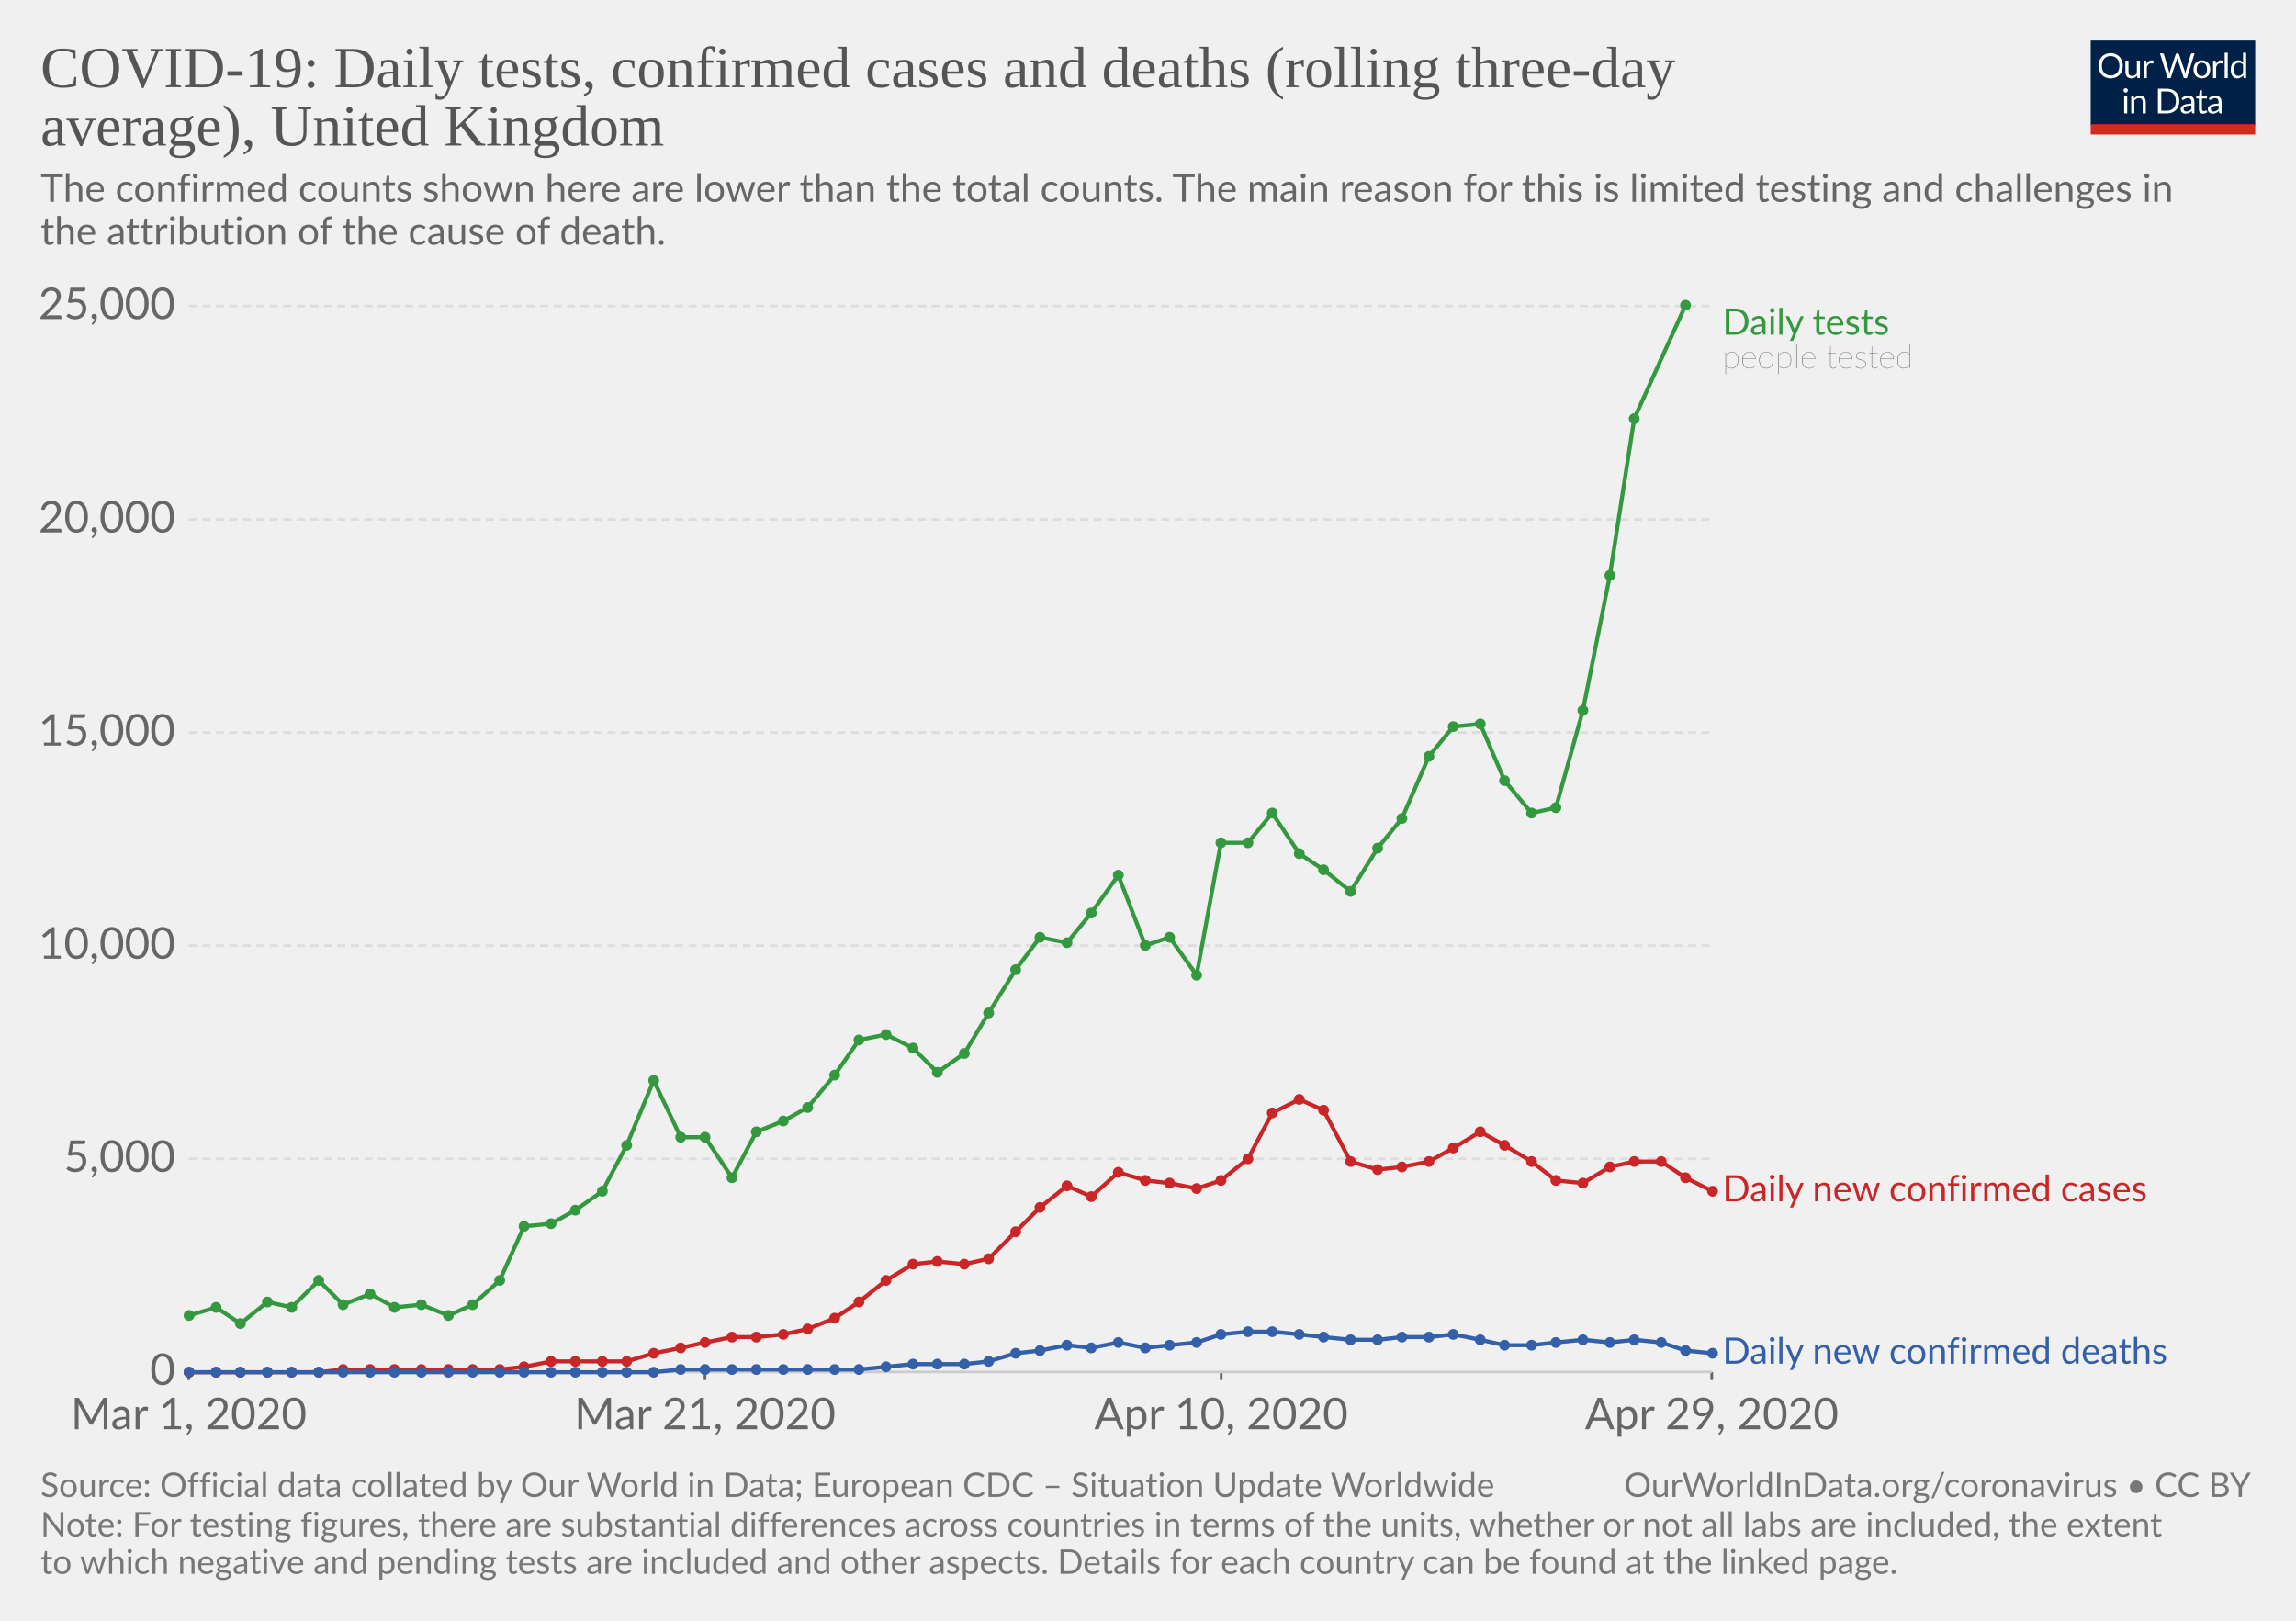
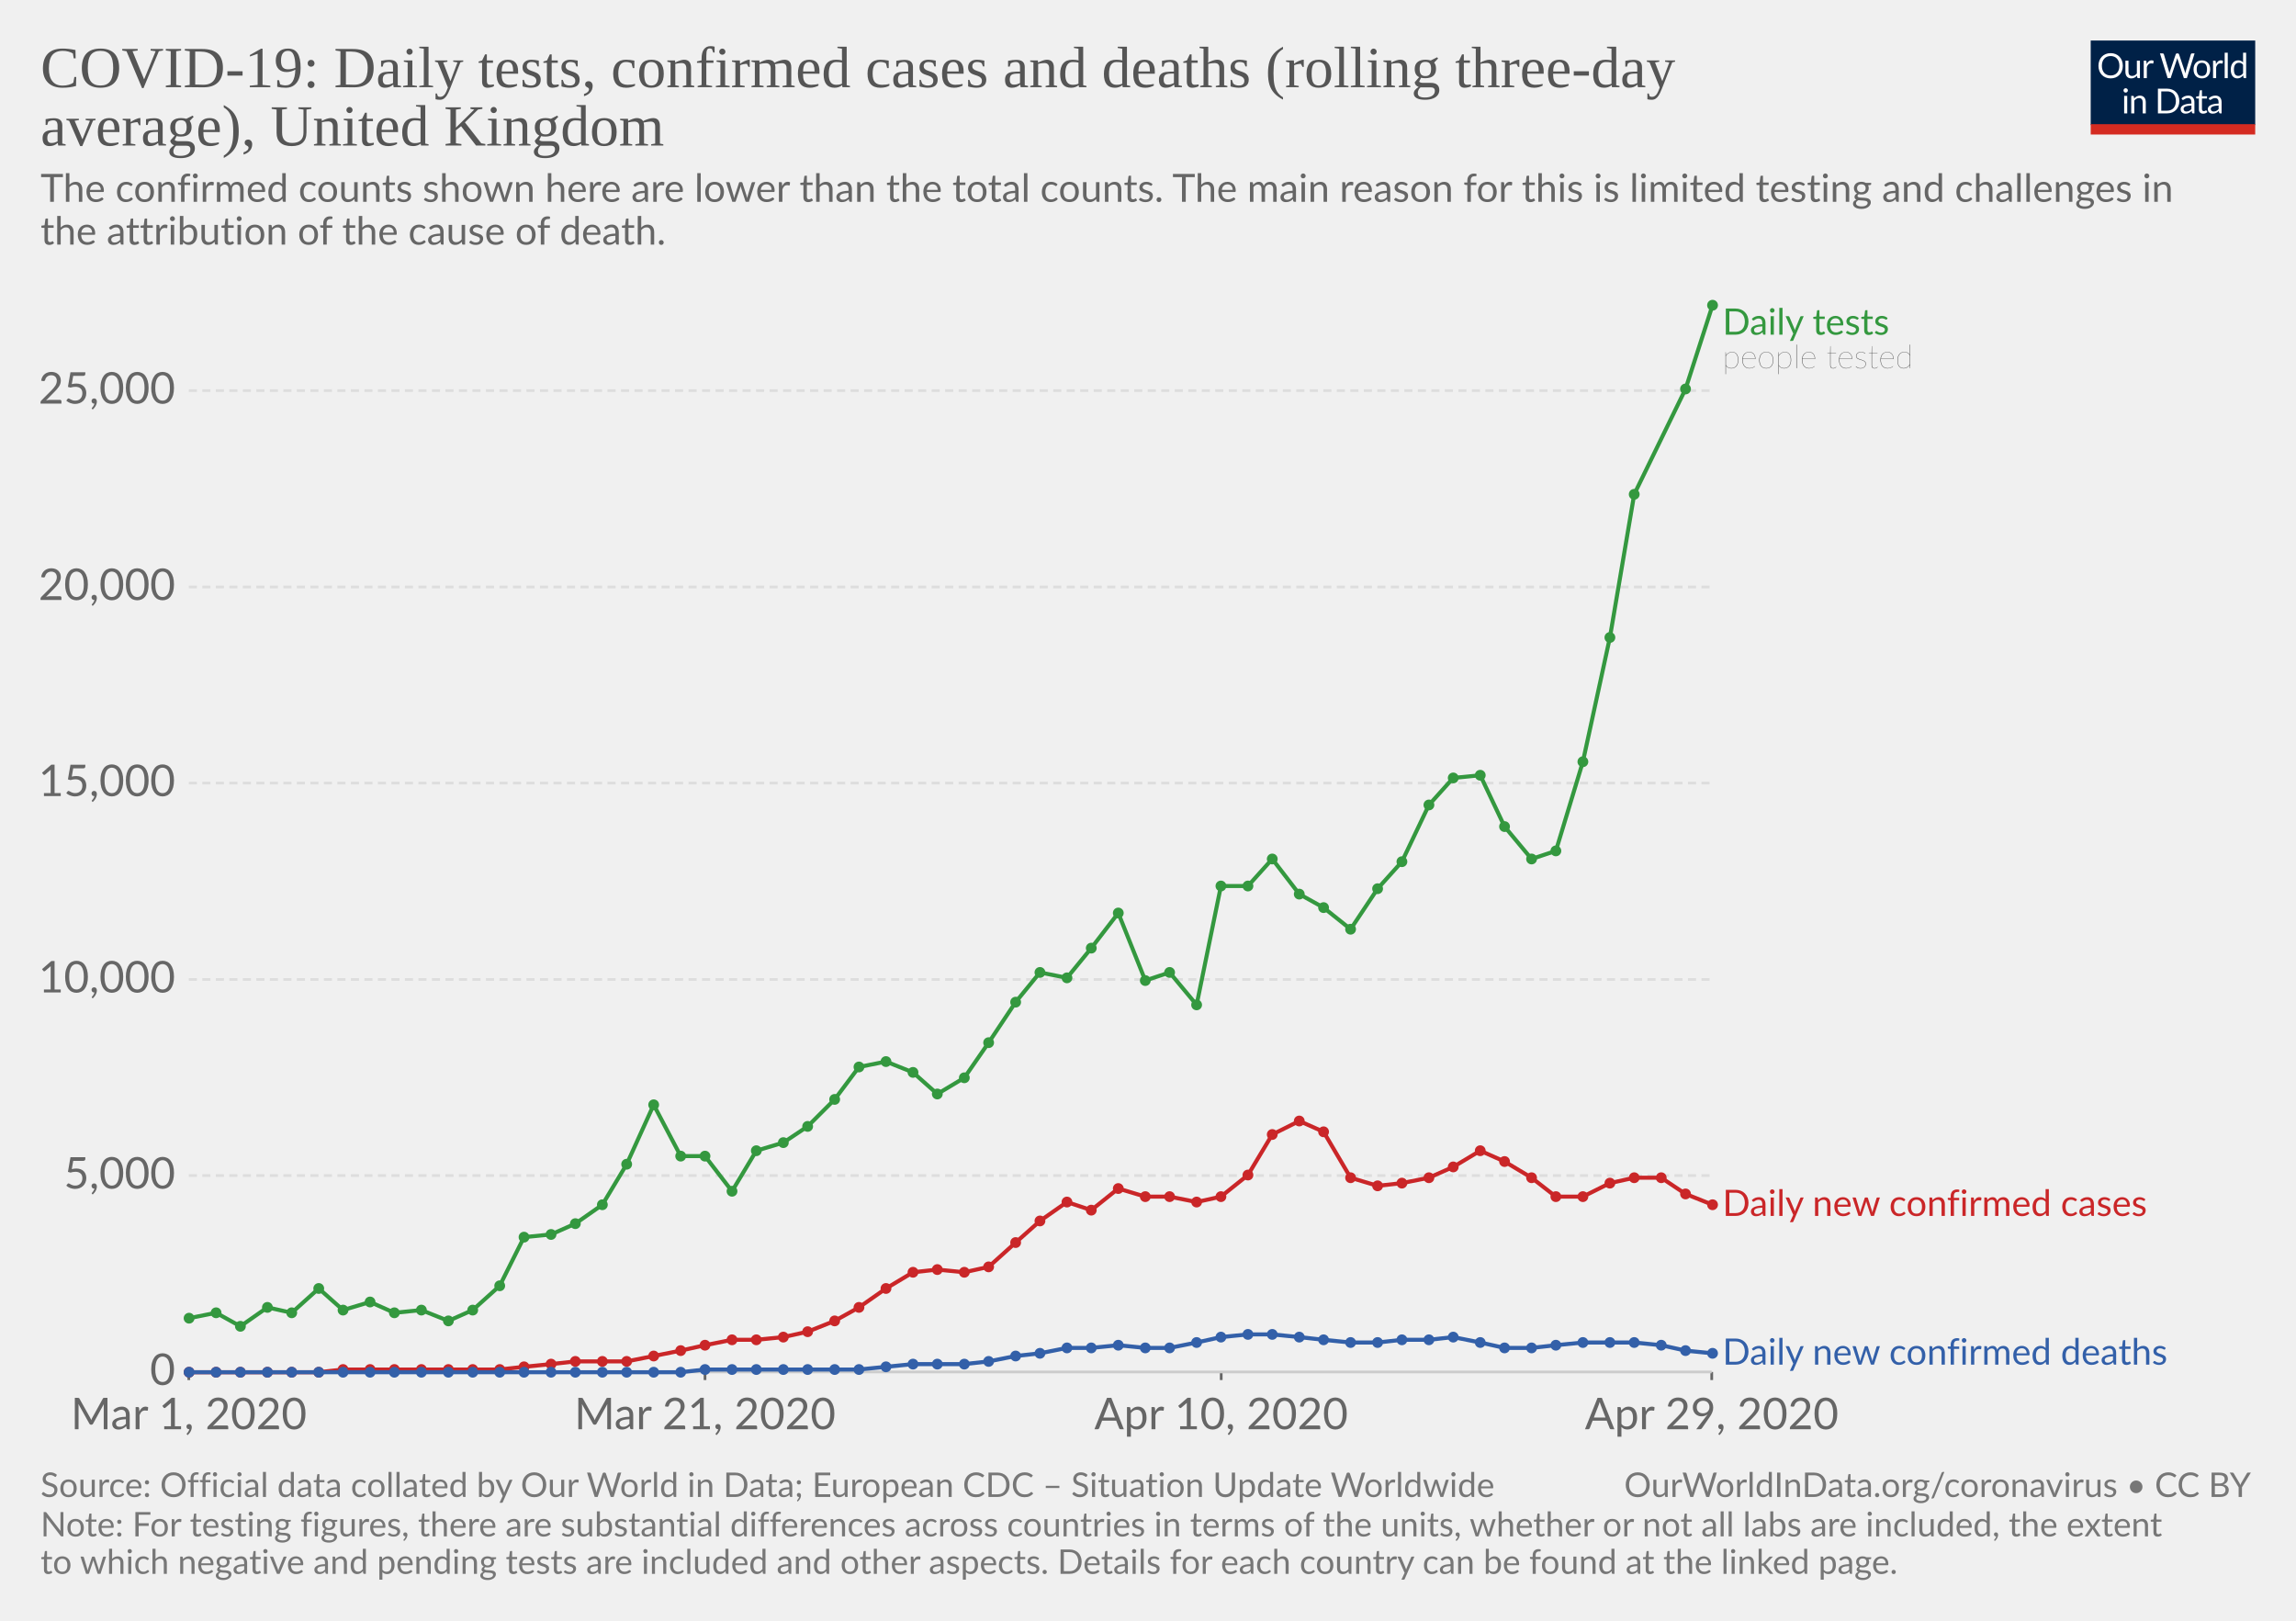
<svg xmlns="http://www.w3.org/2000/svg" version="1.1" style="background-color:#fff;-webkit-font-smoothing:antialiased" width="850" height="600" viewBox="0 0 850 600" font-family="Lato,'Helvetica Neue',Helvetica,Arial,sans-serif" font-size="18" text-rendering="optimizeLegibility">
  <g class="HeaderView">
    <g transform="matrix(.29 0 0 .29 774 15)">
      <svg width="210" height="120" viewBox="0 0 210 120" fill="none">
        <g clip-path="url(#clip0)">
          <path d="M0 0h210v107.89H0V0z" fill="#002147" />
          <path d="M40.98 32.25c0 2.36-.38 4.53-1.12 6.51a14.26 14.26 0 01-8.1 8.4c-1.9.78-4.02 1.17-6.34 1.17-2.31 0-4.42-.39-6.33-1.17a14.31 14.31 0 01-8.08-8.4 18.29 18.29 0 01-1.12-6.51c0-2.36.38-4.53 1.12-6.5.75-1.97 1.8-3.67 3.17-5.1 1.37-1.43 3-2.55 4.9-3.34 1.92-.8 4.03-1.19 6.34-1.19 2.32 0 4.43.4 6.34 1.19 1.92.8 3.56 1.9 4.93 3.34a14.87 14.87 0 013.17 5.1 18.1 18.1 0 011.12 6.5zm-4.38 0c0-1.94-.26-3.68-.8-5.22a10.91 10.91 0 00-2.24-3.89 9.68 9.68 0 00-3.52-2.46 11.95 11.95 0 00-4.62-.86c-1.68 0-3.21.28-4.6.86a9.88 9.88 0 00-3.54 2.46 10.91 10.91 0 00-2.24 3.9c-.53 1.53-.8 3.27-.8 5.2 0 1.94.27 3.68.8 5.22a11.17 11.17 0 002.24 3.9 10.01 10.01 0 003.55 2.44c1.38.56 2.9.83 4.6.83 1.7 0 3.24-.27 4.61-.83a9.8 9.8 0 003.52-2.44 11.17 11.17 0 002.25-3.9c.53-1.54.8-3.28.8-5.21zm26.22-6.54V48H60.5c-.56 0-.9-.27-1.05-.81l-.31-2.4a12.45 12.45 0 01-3.26 2.6c-1.2.64-2.58.96-4.13.96-1.22 0-2.3-.2-3.24-.6a6.52 6.52 0 01-2.33-1.7 7.37 7.37 0 01-1.43-2.67c-.3-1.04-.46-2.2-.46-3.45V25.7h3.91v14.22c0 1.68.38 2.99 1.15 3.91.77.93 1.96 1.39 3.54 1.39 1.16 0 2.24-.27 3.23-.82a10.42 10.42 0 002.8-2.28V25.7h3.91zm8.61 4.47a9.94 9.94 0 012.6-3.56 5.64 5.64 0 013.76-1.3c.47 0 .92.05 1.34.15.44.1.83.27 1.17.49L80 28.88c-.09.37-.3.55-.66.55-.2 0-.5-.04-.9-.13a6.21 6.21 0 00-3.24.18c-.54.2-1.03.5-1.47.92-.42.4-.81.9-1.17 1.5-.33.58-.64 1.26-.92 2.02V48h-3.94V25.71h2.25c.42 0 .72.08.88.25.16.16.27.44.33.83l.26 3.39zm61.16-13.7L122.75 48h-3.82l-7.99-24.05a21.95 21.95 0 01-.42-1.58 38.36 38.36 0 01-.44 1.58L102.05 48h-3.83L88.4 16.47h3.54c.38 0 .7.1.95.29.26.2.43.43.5.73l6.52 21.9c.1.4.2.83.28 1.28.1.46.2.94.29 1.46l.3-1.46c.12-.47.25-.9.38-1.27l7.41-21.91c.1-.25.26-.48.51-.69.27-.22.58-.33.95-.33h1.23c.38 0 .69.1.92.29.24.2.41.43.53.73l7.4 21.9a28.4 28.4 0 01.68 2.62 29.52 29.52 0 01.52-2.61l6.54-21.91c.07-.27.23-.5.48-.7.27-.21.58-.32.95-.32h3.32zm9.35 8.88c1.63 0 3.1.27 4.4.82a9.43 9.43 0 015.46 5.94c.5 1.4.74 2.98.74 4.73 0 1.76-.25 3.34-.74 4.75a9.43 9.43 0 01-5.46 5.92c-1.3.52-2.77.79-4.4.79-1.64 0-3.12-.27-4.44-.8a9.42 9.42 0 01-3.35-2.3c-.92-1-1.63-2.2-2.13-3.61-.49-1.41-.73-3-.73-4.75s.24-3.33.73-4.73c.5-1.43 1.2-2.64 2.13-3.63.93-1 2.04-1.77 3.35-2.31 1.32-.55 2.8-.82 4.44-.82zm0 19.89c2.2 0 3.84-.73 4.93-2.2 1.08-1.48 1.63-3.54 1.63-6.18 0-2.66-.55-4.72-1.63-6.2-1.09-1.49-2.73-2.23-4.93-2.23-1.12 0-2.09.2-2.93.57-.82.39-1.5.94-2.06 1.65-.55.72-.96 1.61-1.24 2.67-.26 1.04-.4 2.22-.4 3.54 0 2.64.55 4.7 1.64 6.18 1.1 1.47 2.76 2.2 4.99 2.2zm17.97-15.07a9.94 9.94 0 012.6-3.56 5.64 5.64 0 013.76-1.3c.47 0 .91.05 1.34.15.44.1.83.27 1.16.49l-.28 2.92c-.09.37-.31.55-.66.55-.2 0-.5-.04-.9-.13a6.2 6.2 0 00-3.24.18c-.54.2-1.03.5-1.47.92-.43.4-.82.9-1.17 1.5a13.1 13.1 0 00-.92 2.02V48h-3.94V25.71h2.24c.43 0 .72.08.88.25.17.16.28.44.33.83l.27 3.39zm15.04-14.59V48h-3.92V15.6h3.92zm19.55 15.43a6.22 6.22 0 00-2.38-2.05 6.7 6.7 0 00-2.86-.6c-2.07 0-3.66.75-4.77 2.23-1.12 1.48-1.68 3.6-1.68 6.33 0 1.46.13 2.7.38 3.74a7.29 7.29 0 001.1 2.56 4.35 4.35 0 001.78 1.45c.7.3 1.5.46 2.4.46 1.29 0 2.41-.3 3.36-.88a9.6 9.6 0 002.67-2.49V31.02zm3.91-15.43V48h-2.33c-.56 0-.9-.27-1.06-.81l-.35-2.71a12.13 12.13 0 01-3.25 2.77 8.28 8.28 0 01-4.23 1.06 7.31 7.31 0 01-6.14-2.9c-.73-.96-1.3-2.15-1.69-3.57a18.35 18.35 0 01.07-9.48 11.29 11.29 0 011.89-3.7 8.7 8.7 0 017.06-3.34 7.96 7.96 0 016.12 2.62V15.59h3.91zM46.61 70.71V93H42.7V70.71h3.91zm.84-7c0 .39-.08.75-.24 1.09-.15.32-.35.61-.62.88-.25.25-.55.44-.9.59a2.67 2.67 0 01-2.16 0 2.9 2.9 0 01-1.45-1.47 2.67 2.67 0 010-2.16c.15-.35.35-.65.6-.9.25-.27.53-.47.85-.62a2.67 2.67 0 012.16 0c.35.15.65.35.9.62.27.25.47.55.62.9.16.34.24.7.24 1.08zm7.97 10.24c.49-.54 1-1.04 1.54-1.48a9.85 9.85 0 013.66-1.84 8.96 8.96 0 015.43.35c.94.4 1.72.97 2.33 1.71.63.74 1.11 1.62 1.43 2.67.32 1.04.49 2.19.49 3.45V93h-3.94V78.81c0-1.69-.4-3-1.17-3.92-.76-.93-1.93-1.4-3.5-1.4-1.15 0-2.24.27-3.25.83-1 .56-1.92 1.31-2.77 2.27V93h-3.94V70.71h2.35c.56 0 .9.28 1.04.82l.3 2.42zm57.7 3.3c0 2.36-.37 4.5-1.11 6.44a14.3 14.3 0 01-3.17 4.98c-1.37 1.37-3 2.45-4.93 3.2-1.9.76-4.02 1.13-6.33 1.13H85.8V61.47h11.77c2.31 0 4.42.39 6.33 1.15a13.8 13.8 0 018.1 8.18 17.75 17.75 0 011.12 6.45zm-4.37 0c0-1.94-.26-3.67-.8-5.2a10.94 10.94 0 00-2.23-3.87 9.57 9.57 0 00-3.53-2.42 12.23 12.23 0 00-4.61-.83h-7.5v24.62h7.5c1.7 0 3.24-.28 4.61-.84a9.7 9.7 0 003.53-2.4 10.94 10.94 0 002.24-3.87c.53-1.53.8-3.26.8-5.2zm19.8 5.72c-1.8.06-3.34.2-4.62.44-1.26.22-2.3.51-3.1.88-.8.36-1.37.8-1.74 1.3-.35.5-.53 1.05-.53 1.67 0 .58.1 1.1.3 1.52a3 3 0 00.76 1.05c.34.27.73.46 1.17.6.45.11.94.17 1.45.17a7.28 7.28 0 003.5-.81 11.95 11.95 0 002.82-2.2v-4.62zm-12.65-9.11a12.73 12.73 0 013.98-2.66c1.43-.59 3-.88 4.73-.88 1.25 0 2.36.2 3.33.61a6.81 6.81 0 013.94 4.38c.33 1.04.5 2.19.5 3.43V93h-1.74a1.8 1.8 0 01-.88-.18c-.2-.13-.36-.38-.48-.74l-.44-2.12c-.59.55-1.16 1.03-1.72 1.46a9.48 9.48 0 01-3.74 1.7c-.69.15-1.46.23-2.3.23-.87 0-1.69-.12-2.45-.35a5.34 5.34 0 01-3.34-2.93 6.64 6.64 0 01-.49-2.64c0-.88.25-1.72.73-2.53a6.33 6.33 0 012.35-2.17c1.09-.63 2.5-1.15 4.25-1.54 1.75-.41 3.89-.65 6.42-.7v-1.75c0-1.73-.37-3.03-1.12-3.91-.75-.9-1.84-1.34-3.28-1.34-.97 0-1.78.12-2.44.37-.64.23-1.2.5-1.7.81l-1.23.82c-.33.23-.67.35-1 .35-.27 0-.5-.07-.69-.2a2.1 2.1 0 01-.48-.53l-.7-1.25zm27.67 19.5c-1.76 0-3.12-.5-4.07-1.48-.94-.98-1.41-2.4-1.41-4.25V74h-2.68a.9.9 0 01-.6-.2c-.16-.14-.24-.36-.24-.66v-1.56l3.65-.46.9-6.89c.05-.22.14-.4.29-.52a.88.88 0 01.62-.22H142v7.67h6.44V74h-6.44v13.38c0 .94.22 1.63.68 2.09.45.45 1.04.68 1.76.68a3.21 3.21 0 001.85-.53l.55-.35c.16-.12.3-.18.41-.18.2 0 .4.13.55.38l1.15 1.87a7.45 7.45 0 01-2.44 1.5c-.96.35-1.94.52-2.95.52zm19.68-10.4c-1.8.07-3.34.21-4.62.45-1.26.22-2.3.51-3.1.88-.8.36-1.37.8-1.74 1.3-.35.5-.53 1.05-.53 1.67 0 .58.1 1.1.3 1.52.18.42.44.77.76 1.05.34.27.73.46 1.17.6.45.11.94.17 1.45.17a7.3 7.3 0 003.5-.81 12.04 12.04 0 002.82-2.2v-4.62zm-12.65-9.1a12.72 12.72 0 013.99-2.66c1.42-.59 3-.88 4.72-.88 1.25 0 2.36.2 3.33.61a6.81 6.81 0 013.94 4.38c.33 1.04.5 2.19.5 3.43V93h-1.74a1.8 1.8 0 01-.88-.18c-.2-.13-.36-.38-.48-.74l-.44-2.12c-.59.55-1.16 1.03-1.72 1.46a9.48 9.48 0 01-3.74 1.7c-.69.15-1.46.23-2.3.23-.87 0-1.69-.12-2.45-.35a5.33 5.33 0 01-3.34-2.93 6.62 6.62 0 01-.49-2.64c0-.88.25-1.72.73-2.53a6.33 6.33 0 012.35-2.17c1.09-.63 2.5-1.15 4.25-1.54 1.74-.41 3.89-.65 6.42-.7v-1.75c0-1.73-.37-3.03-1.12-3.91-.75-.9-1.84-1.34-3.28-1.34-.97 0-1.78.12-2.44.37-.64.23-1.2.5-1.7.81-.46.3-.87.57-1.22.82-.34.23-.68.35-1.02.35-.26 0-.49-.07-.68-.2-.19-.14-.35-.32-.48-.53l-.7-1.25z" fill="#fff" />
          <path fill="#D42B21" d="M0 106.79h210V120H0z" />
        </g>
        <defs>
          <clipPath id="clip0">
            <path fill="#fff" d="M0 0h210v120H0z" />
          </clipPath>
        </defs>
      </svg>
    </g>
    <a href="https://ourworldindata.org/grapher/covid-daily-tests-cases-deaths-rolling-average" target="_blank" font-family="&quot;Playfair Display&quot;,Georgia,&quot;Times New Roman&quot;,serif">
      <text font-size="21.6" x="15" y="32.3" fill="#555">
        <tspan x="15" y="32.28">COVID-19: Daily tests, confirmed cases and deaths (rolling three-day</tspan>
        <tspan x="15" y="53.88">average), United Kingdom</tspan>
      </text>
    </a>
    <text font-size="14.4" x="15" y="74.7" fill="#666">
      <tspan x="15" y="74.72">The confirmed counts shown here are lower than the total counts. The main reason for this is limited testing and challenges in</tspan>
      <tspan x="15" y="90.56">the attribution of the cause of death.</tspan>
    </text>
  </g>
  <g class="LineChart">
    <defs>
      <clipPath id="a">
        <path d="M59.9 0h830v832h-830z" />
      </clipPath>
    </defs>
    <g class="AxisBoxView">
      <g class="HorizontalAxis">
        <path stroke="#666" d="M69.9 507.9v3M261 507.9v3M452.1 507.9v3M633.7 507.9v3" />
        <text x="69.9" y="529.1" fill="#666" text-anchor="middle" font-size="16.2">Mar 1, 2020</text>
        <text x="261" y="529.1" fill="#666" text-anchor="middle" font-size="16.2">Mar 21, 2020</text>
        <text x="452.1" y="529.1" fill="#666" text-anchor="middle" font-size="16.2">Apr 10, 2020</text>
        <text x="633.7" y="529.1" fill="#666" text-anchor="middle" font-size="16.2">Apr 29, 2020</text>
      </g>
      <g class="VerticalAxis" fill="#666" dominant-baseline="middle" text-anchor="end" font-size="16.2">
        <text x="64.9" y="507.9">0</text>
-         <text x="64.9" y="429">5,000</text>
-         <text x="64.9" y="350.1">10,000</text>
-         <text x="64.9" y="271.2">15,000</text>
-         <text x="64.9" y="192.3">20,000</text>
-         <text x="64.9" y="113.3">25,000</text>
+         <text x="64.9" y="435.2">5,000</text>
+         <text x="64.9" y="362.6">10,000</text>
+         <text x="64.9" y="289.9">15,000</text>
+         <text x="64.9" y="217.3">20,000</text>
+         <text x="64.9" y="144.6">25,000</text>
      </g>
      <g class="AxisGridLines">
        <path stroke="#ccc" d="M69.9 507.9h563.78" />
-         <path stroke="#ddd" stroke-dasharray="3,2" d="M69.9 429h563.78M69.9 350.1h563.78M69.9 271.2h563.78M69.9 192.3h563.78M69.9 113.3h563.78" />
+         <path stroke="#ddd" stroke-dasharray="3,2" d="M69.9 435.2h563.78M69.9 362.6h563.78M69.9 289.9h563.78M69.9 217.3h563.78M69.9 144.6h563.78" />
      </g>
    </g>
    <g clip-path="url(#a)">
      <g class="HeightedLegend" cursor="default">
        <g class="legendMark">
          <text font-size="13.5" x="637.7" y="123.9" fill="#34983f">
            <tspan x="637.68" y="123.9">Daily tests</tspan>
          </text>
          <text font-size="12.15" x="637.7" y="136.3" fill="#333" class="textAnnotation" font-weight="lighter">
            <tspan x="637.68" y="136.32">people tested</tspan>
          </text>
        </g>
        <g class="legendMark">
-           <text font-size="13.5" x="637.7" y="444.8" fill="#ca2628">
-             <tspan x="637.68" y="444.75">Daily new confirmed cases</tspan>
+           <text font-size="13.5" x="637.7" y="450.2" fill="#ca2628">
+             <tspan x="637.68" y="450.15">Daily new confirmed cases</tspan>
          </text>
        </g>
        <g class="legendMark">
-           <text font-size="13.5" x="637.7" y="504.9" fill="#3360a9">
-             <tspan x="637.68" y="504.85">Daily new confirmed deaths</tspan>
+           <text font-size="13.5" x="637.7" y="505.2" fill="#3360a9">
+             <tspan x="637.68" y="505.2">Daily new confirmed deaths</tspan>
          </text>
        </g>
      </g>
      <g class="Lines">
        <g class="key-United-Kingdom_0">
-           <path stroke="#34983f" stroke-linecap="round" d="M70 487l10-3 9 6 10-8 9 2 10-10 9 9 10-4 9 5 10-1 10 4 9-4 10-9 9-20 10-1 9-5 10-7 9-17 10-24 10 21h9l10 15 9-17 10-4 9-5 10-12 9-13 10-2 10 5 9 9 10-7 9-15 10-16 9-12 10 2 9-11 10-14 10 26 9-3 10 14 9-49h10l9-11 10 15 9 6 10 8 10-16 9-11 10-23 9-11 10-1 9 21 10 12 9-2 10-36 10-50 9-58 19-42" fill="none" stroke-width="1.5" />
+           <path stroke="#34983f" stroke-linecap="round" d="M70 488l10-2 9 5 10-7 9 2 10-9 9 8 10-3 9 4 10-1 10 4 9-4 10-9 9-18 10-1 9-4 10-7 9-15 10-22 10 19h9l10 13 9-15 10-3 9-6 10-10 9-12 10-2 10 4 9 8 10-6 9-13 10-15 9-11 10 2 9-11 10-13 10 25 9-3 10 12 9-44h10l9-10 10 13 9 5 10 8 10-15 9-10 10-21 9-10 10-1 9 19 10 12 9-3 10-33 10-46 9-53 19-39 10-31" fill="none" stroke-width="1.5" />
          <g fill="#34983f">
-             <circle cx="70" cy="487" r="2" />
-             <circle cx="80" cy="484" r="2" />
-             <circle cx="89" cy="490" r="2" />
-             <circle cx="99" cy="482" r="2" />
-             <circle cx="108" cy="484" r="2" />
-             <circle cx="118" cy="474" r="2" />
-             <circle cx="127" cy="483" r="2" />
-             <circle cx="137" cy="479" r="2" />
-             <circle cx="146" cy="484" r="2" />
-             <circle cx="156" cy="483" r="2" />
-             <circle cx="166" cy="487" r="2" />
-             <circle cx="175" cy="483" r="2" />
-             <circle cx="185" cy="474" r="2" />
-             <circle cx="194" cy="454" r="2" />
-             <circle cx="204" cy="453" r="2" />
-             <circle cx="213" cy="448" r="2" />
-             <circle cx="223" cy="441" r="2" />
-             <circle cx="232" cy="424" r="2" />
-             <circle cx="242" cy="400" r="2" />
-             <circle cx="252" cy="421" r="2" />
-             <circle cx="261" cy="421" r="2" />
-             <circle cx="271" cy="436" r="2" />
-             <circle cx="280" cy="419" r="2" />
-             <circle cx="290" cy="415" r="2" />
-             <circle cx="299" cy="410" r="2" />
-             <circle cx="309" cy="398" r="2" />
-             <circle cx="318" cy="385" r="2" />
-             <circle cx="328" cy="383" r="2" />
-             <circle cx="338" cy="388" r="2" />
-             <circle cx="347" cy="397" r="2" />
-             <circle cx="357" cy="390" r="2" />
-             <circle cx="366" cy="375" r="2" />
-             <circle cx="376" cy="359" r="2" />
-             <circle cx="385" cy="347" r="2" />
-             <circle cx="395" cy="349" r="2" />
-             <circle cx="404" cy="338" r="2" />
-             <circle cx="414" cy="324" r="2" />
-             <circle cx="424" cy="350" r="2" />
-             <circle cx="433" cy="347" r="2" />
-             <circle cx="443" cy="361" r="2" />
-             <circle cx="452" cy="312" r="2" />
-             <circle cx="462" cy="312" r="2" />
-             <circle cx="471" cy="301" r="2" />
-             <circle cx="481" cy="316" r="2" />
-             <circle cx="490" cy="322" r="2" />
-             <circle cx="500" cy="330" r="2" />
-             <circle cx="510" cy="314" r="2" />
-             <circle cx="519" cy="303" r="2" />
-             <circle cx="529" cy="280" r="2" />
-             <circle cx="538" cy="269" r="2" />
-             <circle cx="548" cy="268" r="2" />
-             <circle cx="557" cy="289" r="2" />
-             <circle cx="567" cy="301" r="2" />
-             <circle cx="576" cy="299" r="2" />
-             <circle cx="586" cy="263" r="2" />
-             <circle cx="596" cy="213" r="2" />
-             <circle cx="605" cy="155" r="2" />
-             <circle cx="624" cy="113" r="2" />
+             <circle cx="70" cy="488" r="2" />
+             <circle cx="80" cy="486" r="2" />
+             <circle cx="89" cy="491" r="2" />
+             <circle cx="99" cy="484" r="2" />
+             <circle cx="108" cy="486" r="2" />
+             <circle cx="118" cy="477" r="2" />
+             <circle cx="127" cy="485" r="2" />
+             <circle cx="137" cy="482" r="2" />
+             <circle cx="146" cy="486" r="2" />
+             <circle cx="156" cy="485" r="2" />
+             <circle cx="166" cy="489" r="2" />
+             <circle cx="175" cy="485" r="2" />
+             <circle cx="185" cy="476" r="2" />
+             <circle cx="194" cy="458" r="2" />
+             <circle cx="204" cy="457" r="2" />
+             <circle cx="213" cy="453" r="2" />
+             <circle cx="223" cy="446" r="2" />
+             <circle cx="232" cy="431" r="2" />
+             <circle cx="242" cy="409" r="2" />
+             <circle cx="252" cy="428" r="2" />
+             <circle cx="261" cy="428" r="2" />
+             <circle cx="271" cy="441" r="2" />
+             <circle cx="280" cy="426" r="2" />
+             <circle cx="290" cy="423" r="2" />
+             <circle cx="299" cy="417" r="2" />
+             <circle cx="309" cy="407" r="2" />
+             <circle cx="318" cy="395" r="2" />
+             <circle cx="328" cy="393" r="2" />
+             <circle cx="338" cy="397" r="2" />
+             <circle cx="347" cy="405" r="2" />
+             <circle cx="357" cy="399" r="2" />
+             <circle cx="366" cy="386" r="2" />
+             <circle cx="376" cy="371" r="2" />
+             <circle cx="385" cy="360" r="2" />
+             <circle cx="395" cy="362" r="2" />
+             <circle cx="404" cy="351" r="2" />
+             <circle cx="414" cy="338" r="2" />
+             <circle cx="424" cy="363" r="2" />
+             <circle cx="433" cy="360" r="2" />
+             <circle cx="443" cy="372" r="2" />
+             <circle cx="452" cy="328" r="2" />
+             <circle cx="462" cy="328" r="2" />
+             <circle cx="471" cy="318" r="2" />
+             <circle cx="481" cy="331" r="2" />
+             <circle cx="490" cy="336" r="2" />
+             <circle cx="500" cy="344" r="2" />
+             <circle cx="510" cy="329" r="2" />
+             <circle cx="519" cy="319" r="2" />
+             <circle cx="529" cy="298" r="2" />
+             <circle cx="538" cy="288" r="2" />
+             <circle cx="548" cy="287" r="2" />
+             <circle cx="557" cy="306" r="2" />
+             <circle cx="567" cy="318" r="2" />
+             <circle cx="576" cy="315" r="2" />
+             <circle cx="586" cy="282" r="2" />
+             <circle cx="596" cy="236" r="2" />
+             <circle cx="605" cy="183" r="2" />
+             <circle cx="624" cy="144" r="2" />
+             <circle cx="634" cy="113" r="2" />
          </g>
        </g>
        <g class="key-United-Kingdom_1">
-           <path stroke="#ca2628" stroke-linecap="round" d="M70 508h48l9-1h58l9-1 10-2h28l10-3 10-2 9-2 10-2h9l10-1 9-2 10-4 9-6 10-8 10-6 9-1 10 1 9-2 10-10 9-9 10-8 9 4 10-9 10 3 9 1 10 2 9-3 10-8 9-17 10-5 9 4 10 19 10 3 9-1 10-2 9-5 10-6 9 5 10 6 9 7 10 1 10-6 9-2h10l9 6 10 5" fill="none" stroke-width="1.5" />
+           <path stroke="#ca2628" stroke-linecap="round" d="M70 508h48l9-1h58l9-1 10-1 9-1h19l10-2 10-2 9-2 10-2h9l10-1 9-2 10-4 9-5 10-7 10-6 9-1 10 1 9-2 10-9 9-8 10-7 9 3 10-8 10 3h9l10 2 9-2 10-8 9-15 10-5 9 4 10 17 10 3 9-1 10-2 9-4 10-6 9 4 10 6 9 7h10l10-5 9-2h10l9 6 10 4" fill="none" stroke-width="1.5" />
          <g fill="#ca2628">
            <circle cx="70" cy="508" r="2" />
            <circle cx="80" cy="508" r="2" />
            <circle cx="89" cy="508" r="2" />
            <circle cx="99" cy="508" r="2" />
            <circle cx="108" cy="508" r="2" />
            <circle cx="118" cy="508" r="2" />
            <circle cx="127" cy="507" r="2" />
            <circle cx="137" cy="507" r="2" />
            <circle cx="146" cy="507" r="2" />
            <circle cx="156" cy="507" r="2" />
            <circle cx="166" cy="507" r="2" />
            <circle cx="175" cy="507" r="2" />
            <circle cx="185" cy="507" r="2" />
            <circle cx="194" cy="506" r="2" />
-             <circle cx="204" cy="504" r="2" />
+             <circle cx="204" cy="505" r="2" />
            <circle cx="213" cy="504" r="2" />
            <circle cx="223" cy="504" r="2" />
            <circle cx="232" cy="504" r="2" />
-             <circle cx="242" cy="501" r="2" />
-             <circle cx="252" cy="499" r="2" />
-             <circle cx="261" cy="497" r="2" />
-             <circle cx="271" cy="495" r="2" />
-             <circle cx="280" cy="495" r="2" />
-             <circle cx="290" cy="494" r="2" />
-             <circle cx="299" cy="492" r="2" />
-             <circle cx="309" cy="488" r="2" />
-             <circle cx="318" cy="482" r="2" />
-             <circle cx="328" cy="474" r="2" />
-             <circle cx="338" cy="468" r="2" />
-             <circle cx="347" cy="467" r="2" />
-             <circle cx="357" cy="468" r="2" />
-             <circle cx="366" cy="466" r="2" />
-             <circle cx="376" cy="456" r="2" />
-             <circle cx="385" cy="447" r="2" />
-             <circle cx="395" cy="439" r="2" />
-             <circle cx="404" cy="443" r="2" />
-             <circle cx="414" cy="434" r="2" />
-             <circle cx="424" cy="437" r="2" />
-             <circle cx="433" cy="438" r="2" />
-             <circle cx="443" cy="440" r="2" />
-             <circle cx="452" cy="437" r="2" />
-             <circle cx="462" cy="429" r="2" />
-             <circle cx="471" cy="412" r="2" />
-             <circle cx="481" cy="407" r="2" />
-             <circle cx="490" cy="411" r="2" />
-             <circle cx="500" cy="430" r="2" />
-             <circle cx="510" cy="433" r="2" />
-             <circle cx="519" cy="432" r="2" />
-             <circle cx="529" cy="430" r="2" />
-             <circle cx="538" cy="425" r="2" />
-             <circle cx="548" cy="419" r="2" />
-             <circle cx="557" cy="424" r="2" />
-             <circle cx="567" cy="430" r="2" />
-             <circle cx="576" cy="437" r="2" />
-             <circle cx="586" cy="438" r="2" />
-             <circle cx="596" cy="432" r="2" />
-             <circle cx="605" cy="430" r="2" />
-             <circle cx="615" cy="430" r="2" />
-             <circle cx="624" cy="436" r="2" />
-             <circle cx="634" cy="441" r="2" />
+             <circle cx="242" cy="502" r="2" />
+             <circle cx="252" cy="500" r="2" />
+             <circle cx="261" cy="498" r="2" />
+             <circle cx="271" cy="496" r="2" />
+             <circle cx="280" cy="496" r="2" />
+             <circle cx="290" cy="495" r="2" />
+             <circle cx="299" cy="493" r="2" />
+             <circle cx="309" cy="489" r="2" />
+             <circle cx="318" cy="484" r="2" />
+             <circle cx="328" cy="477" r="2" />
+             <circle cx="338" cy="471" r="2" />
+             <circle cx="347" cy="470" r="2" />
+             <circle cx="357" cy="471" r="2" />
+             <circle cx="366" cy="469" r="2" />
+             <circle cx="376" cy="460" r="2" />
+             <circle cx="385" cy="452" r="2" />
+             <circle cx="395" cy="445" r="2" />
+             <circle cx="404" cy="448" r="2" />
+             <circle cx="414" cy="440" r="2" />
+             <circle cx="424" cy="443" r="2" />
+             <circle cx="433" cy="443" r="2" />
+             <circle cx="443" cy="445" r="2" />
+             <circle cx="452" cy="443" r="2" />
+             <circle cx="462" cy="435" r="2" />
+             <circle cx="471" cy="420" r="2" />
+             <circle cx="481" cy="415" r="2" />
+             <circle cx="490" cy="419" r="2" />
+             <circle cx="500" cy="436" r="2" />
+             <circle cx="510" cy="439" r="2" />
+             <circle cx="519" cy="438" r="2" />
+             <circle cx="529" cy="436" r="2" />
+             <circle cx="538" cy="432" r="2" />
+             <circle cx="548" cy="426" r="2" />
+             <circle cx="557" cy="430" r="2" />
+             <circle cx="567" cy="436" r="2" />
+             <circle cx="576" cy="443" r="2" />
+             <circle cx="586" cy="443" r="2" />
+             <circle cx="596" cy="438" r="2" />
+             <circle cx="605" cy="436" r="2" />
+             <circle cx="615" cy="436" r="2" />
+             <circle cx="624" cy="442" r="2" />
+             <circle cx="634" cy="446" r="2" />
          </g>
        </g>
        <g class="key-United-Kingdom_2">
-           <path stroke="#3360a9" stroke-linecap="round" d="M70 508h172l10-1h66l10-1 10-1h19l9-1 10-3 9-1 10-2 9 1 10-2 10 2 9-1 10-1 9-3 10-1h9l10 1 9 1 10 1h10l9-1h10l9-1 10 2 9 2h10l9-1 10-1 10 1 9-1 10 1 9 3 10 1" fill="none" stroke-width="1.5" />
+           <path stroke="#3360a9" stroke-linecap="round" d="M70 508h182l9-1h57l10-1 10-1h19l9-1 10-2 9-1 10-2h9l10-1 10 1h9l10-2 9-2 10-1h9l10 1 9 1 10 1h10l9-1h10l9-1 10 2 9 2h10l9-1 10-1h19l10 1 9 2 10 1" fill="none" stroke-width="1.5" />
          <g fill="#3360a9">
            <circle cx="70" cy="508" r="2" />
            <circle cx="80" cy="508" r="2" />
            <circle cx="89" cy="508" r="2" />
            <circle cx="99" cy="508" r="2" />
            <circle cx="108" cy="508" r="2" />
            <circle cx="118" cy="508" r="2" />
            <circle cx="127" cy="508" r="2" />
            <circle cx="137" cy="508" r="2" />
            <circle cx="146" cy="508" r="2" />
            <circle cx="156" cy="508" r="2" />
            <circle cx="166" cy="508" r="2" />
            <circle cx="175" cy="508" r="2" />
            <circle cx="185" cy="508" r="2" />
            <circle cx="194" cy="508" r="2" />
            <circle cx="204" cy="508" r="2" />
            <circle cx="213" cy="508" r="2" />
            <circle cx="223" cy="508" r="2" />
            <circle cx="232" cy="508" r="2" />
            <circle cx="242" cy="508" r="2" />
-             <circle cx="252" cy="507" r="2" />
+             <circle cx="252" cy="508" r="2" />
            <circle cx="261" cy="507" r="2" />
            <circle cx="271" cy="507" r="2" />
            <circle cx="280" cy="507" r="2" />
            <circle cx="290" cy="507" r="2" />
            <circle cx="299" cy="507" r="2" />
            <circle cx="309" cy="507" r="2" />
            <circle cx="318" cy="507" r="2" />
            <circle cx="328" cy="506" r="2" />
            <circle cx="338" cy="505" r="2" />
            <circle cx="347" cy="505" r="2" />
            <circle cx="357" cy="505" r="2" />
            <circle cx="366" cy="504" r="2" />
-             <circle cx="376" cy="501" r="2" />
-             <circle cx="385" cy="500" r="2" />
-             <circle cx="395" cy="498" r="2" />
+             <circle cx="376" cy="502" r="2" />
+             <circle cx="385" cy="501" r="2" />
+             <circle cx="395" cy="499" r="2" />
            <circle cx="404" cy="499" r="2" />
-             <circle cx="414" cy="497" r="2" />
+             <circle cx="414" cy="498" r="2" />
            <circle cx="424" cy="499" r="2" />
-             <circle cx="433" cy="498" r="2" />
+             <circle cx="433" cy="499" r="2" />
            <circle cx="443" cy="497" r="2" />
-             <circle cx="452" cy="494" r="2" />
-             <circle cx="462" cy="493" r="2" />
-             <circle cx="471" cy="493" r="2" />
-             <circle cx="481" cy="494" r="2" />
-             <circle cx="490" cy="495" r="2" />
-             <circle cx="500" cy="496" r="2" />
-             <circle cx="510" cy="496" r="2" />
-             <circle cx="519" cy="495" r="2" />
-             <circle cx="529" cy="495" r="2" />
-             <circle cx="538" cy="494" r="2" />
-             <circle cx="548" cy="496" r="2" />
-             <circle cx="557" cy="498" r="2" />
-             <circle cx="567" cy="498" r="2" />
-             <circle cx="576" cy="497" r="2" />
-             <circle cx="586" cy="496" r="2" />
+             <circle cx="452" cy="495" r="2" />
+             <circle cx="462" cy="494" r="2" />
+             <circle cx="471" cy="494" r="2" />
+             <circle cx="481" cy="495" r="2" />
+             <circle cx="490" cy="496" r="2" />
+             <circle cx="500" cy="497" r="2" />
+             <circle cx="510" cy="497" r="2" />
+             <circle cx="519" cy="496" r="2" />
+             <circle cx="529" cy="496" r="2" />
+             <circle cx="538" cy="495" r="2" />
+             <circle cx="548" cy="497" r="2" />
+             <circle cx="557" cy="499" r="2" />
+             <circle cx="567" cy="499" r="2" />
+             <circle cx="576" cy="498" r="2" />
+             <circle cx="586" cy="497" r="2" />
            <circle cx="596" cy="497" r="2" />
-             <circle cx="605" cy="496" r="2" />
-             <circle cx="615" cy="497" r="2" />
+             <circle cx="605" cy="497" r="2" />
+             <circle cx="615" cy="498" r="2" />
            <circle cx="624" cy="500" r="2" />
            <circle cx="634" cy="501" r="2" />
          </g>
        </g>
      </g>
    </g>
  </g>
  <g class="SourcesFooter" fill="#777">
    <g class="clickable" fill="#777">
      <text font-size="12.6" x="15" y="554.2">
        <tspan x="15" y="554.18">Source: Official data collated by Our World in Data; European CDC – Situation Update Worldwide</tspan>
      </text>
    </g>
    <text font-size="12.6" x="15" y="568.8">
      <tspan x="15" y="568.78">Note: For testing figures, there are substantial differences across countries in terms of the units, whether or not all labs are included, the extent</tspan>
      <tspan x="15" y="582.64">to which negative and pending tests are included and other aspects. Details for each country can be found at the linked page.</tspan>
    </text>
    <text font-size="12.6" x="601.3" y="554.2">
      <tspan x="601.27" y="554.18">
        <a target="_blank" href="https://ourworldindata.org/coronavirus" fill="#777">OurWorldInData.org/coronavirus</a> • <a class="cclogo" href="http://creativecommons.org/licenses/by/4.0/deed.en_US" target="_blank" fill="#777">CC BY</a>
      </tspan>
    </text>
  </g>
</svg>
